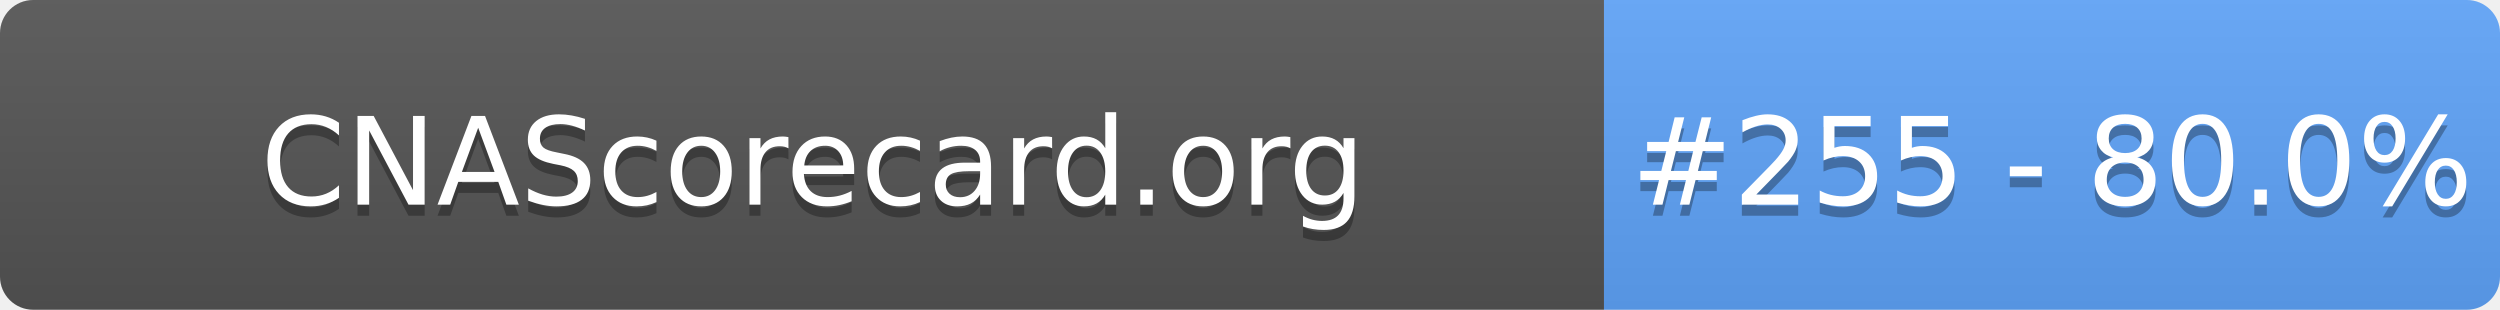
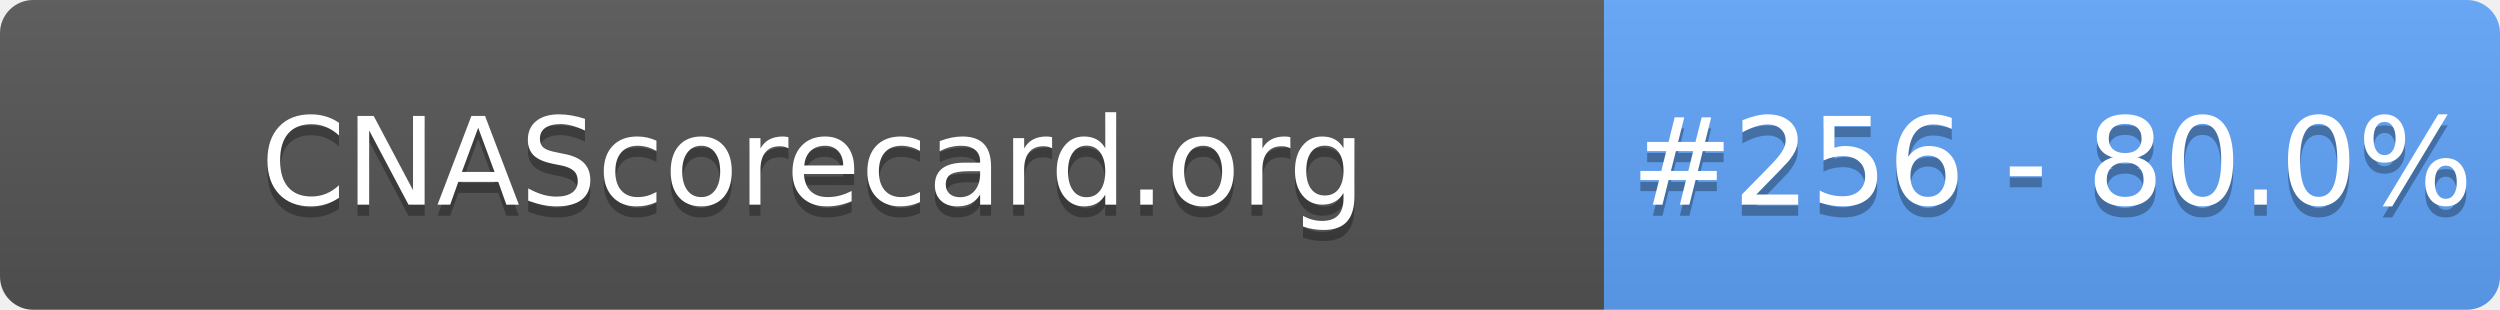
- <svg xmlns="http://www.w3.org/2000/svg" width="226" height="28" role="img" aria-label="CNAScorecard.org: #255 - 80.0%">
+ <svg xmlns="http://www.w3.org/2000/svg" width="226" height="28" role="img" aria-label="CNAScorecard.org: #256 - 80.0%">
  <linearGradient id="s" x2="0" y2="100%">
    <stop offset="0" stop-color="#bbb" stop-opacity=".1" />
    <stop offset="1" stop-opacity=".1" />
  </linearGradient>
  <clipPath id="r">
    <rect width="226" height="28" rx="3" fill="#fff" />
  </clipPath>
  <g clip-path="url(#r)">
    <rect width="145" height="28" fill="#555" />
    <rect x="145" width="81" height="28" fill="#60A5FA" />
    <rect width="226" height="28" fill="url(#s)" />
  </g>
  <g fill="#fff" text-anchor="middle" font-family="Verdana,Geneva,DejaVu Sans,sans-serif" text-rendering="geometricPrecision" font-size="110">
    <text aria-hidden="true" x="735" y="195" fill="#010101" fill-opacity=".3" transform="scale(.1)" textLength="1350">CNAScorecard.org</text>
    <text x="735" y="185" transform="scale(.1)" fill="#fff" textLength="1350">CNAScorecard.org</text>
-     <text aria-hidden="true" x="1855" y="195" fill="#010101" fill-opacity=".3" transform="scale(.1)" textLength="660">#255 - 80.0%</text>
-     <text x="1855" y="185" transform="scale(.1)" fill="#fff" textLength="660">#255 - 80.0%</text>
+     <text aria-hidden="true" x="1855" y="195" fill="#010101" fill-opacity=".3" transform="scale(.1)" textLength="660">#256 - 80.0%</text>
+     <text x="1855" y="185" transform="scale(.1)" fill="#fff" textLength="660">#256 - 80.0%</text>
  </g>
</svg>
